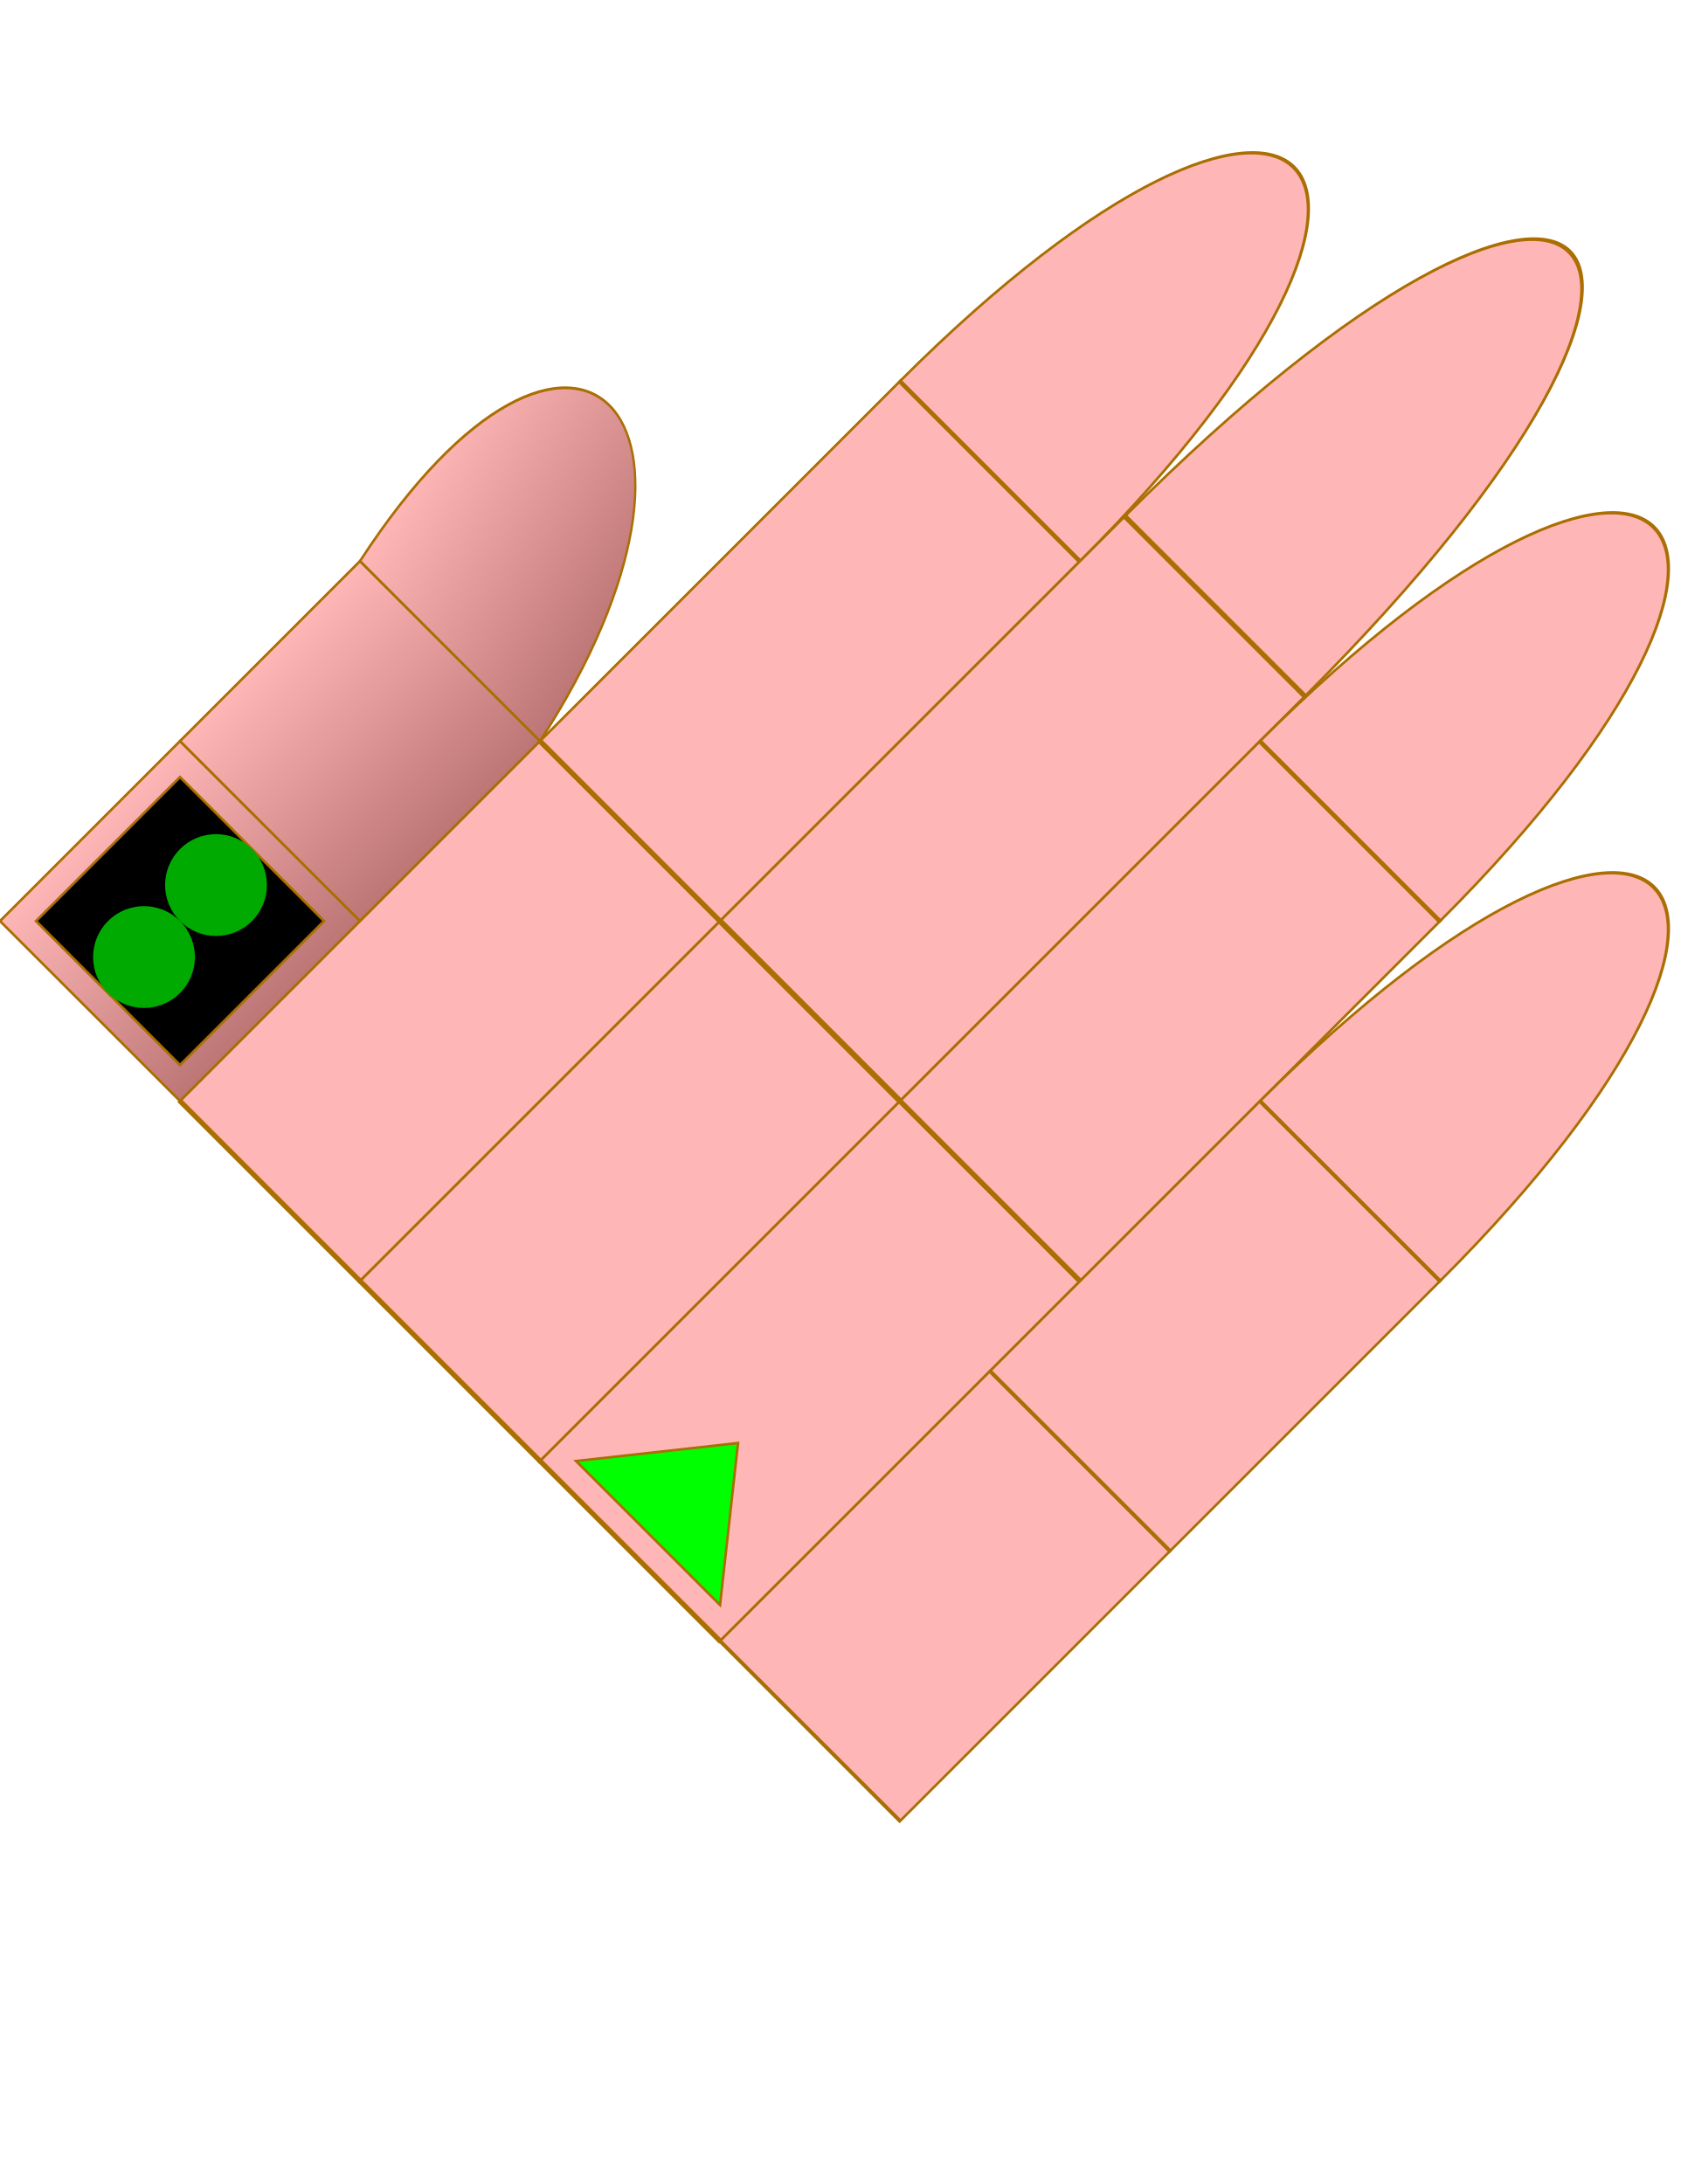
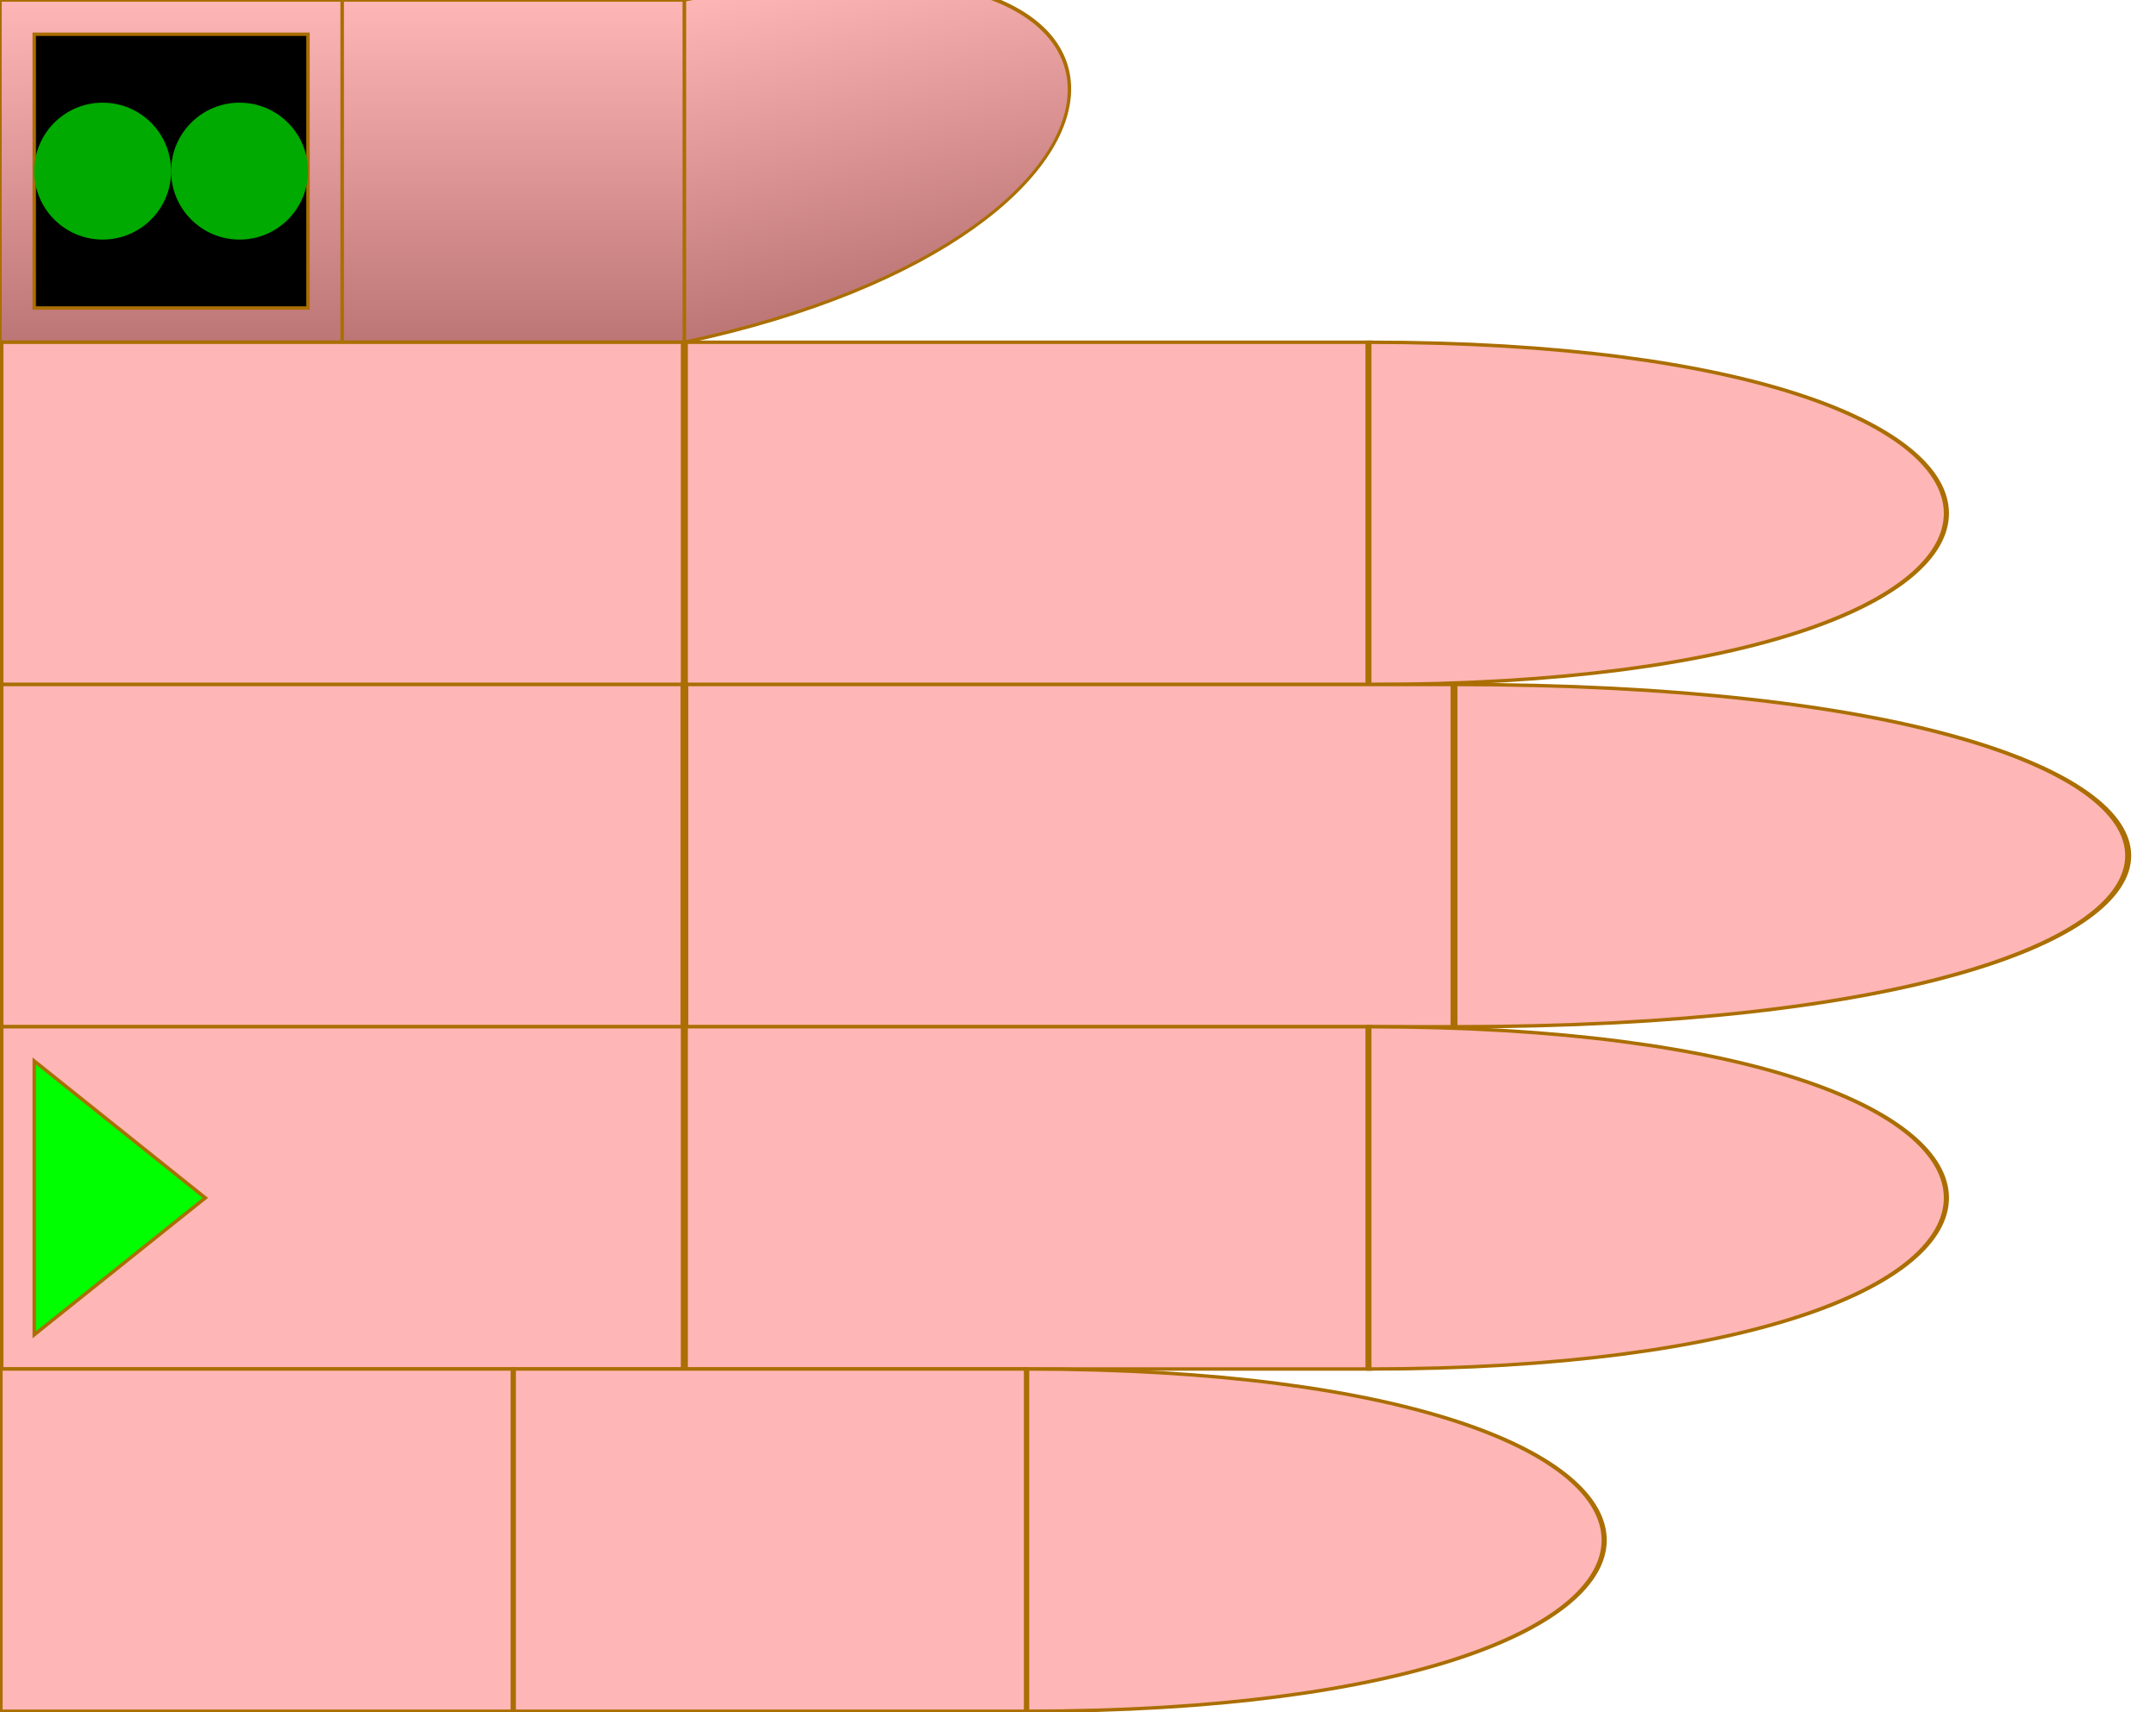
- <svg xmlns="http://www.w3.org/2000/svg" id="chord-hand" viewBox="0 0 66 70" width="500" height="650">
+ <svg xmlns="http://www.w3.org/2000/svg" id="chord-hand" viewBox="0 0 63 50" width="630" height="500">
  <style>
        #hand g use {
            stroke: #aa6e02 ;
            stroke-width: 0.1px;
        }
        #thumb {
            fill: url("#thumbGradient");
        }
        #index {
            fill: #ffb6b6ff;
        }
        #middle {
            fill: #ffb6b6ff;
        }
        #ring {
            fill: #ffb6b6ff;
        }
        #pinky {
            fill: #ffb6b6ff;
        }
    </style>
  <defs>
    <linearGradient id="thumbGradient" x1="1" x2="1" y1="0" y2="1">
      <stop offset="0%" stop-color="#ffb6b6ff" />
      <stop offset="100%" stop-color="#BD7676" />
    </linearGradient>
    <linearGradient id="fingerGradient" x1="1" x2="1" y1="0" y2="1">
      <stop offset="0%" stop-color="#BD7676" />
      <stop offset="50%" stop-color="#ffb6b6ff" />
      <stop offset="100%" stop-color="#BD7676" />
    </linearGradient>
    <radialGradient id="roundTipGradient" cx="50%" cy="50%" r="50%" fx="50%" fy="50%">
      <stop offset="0%" stop-color="#ffb6b6ff" />
      <stop offset="100%" stop-color="#BD7676" />
    </radialGradient>
    <path id="phalange" d="                 M 0 0                  L 10 0                 L 10 10                 L 0 10                 Z" stroke-width="useCurrent" stroke="useCurrent" />
    <path id="tip" d="                 M 0 0                  C 15 0, 15 10, 0 10                 L 0 10                 Z" stroke-width="useCurrent" stroke="useCurrent" />
    <circrle id="round-tip" cx="0" cy="5" r="5" fill="url('#roundTipGradient')" />
    <polygon id="start" points="1,1 6,5 1,9" fill="#0F0F" z-index="1010" />
    <rect id="start-stop" y="1" x="6" width="3" height="8" fill="#000F" z-index="1000" />
    <rect id="stop" y="1" width="8" height="8" fill="#000F" z-index="1000" />
    <circle id="dot" cx="3" cy="5" r="2" stroke="none" />
  </defs>
-   <g id="hand" viewBox="0 0 60 73" x="0" y="0" transform="rotate(-45) translate(-20,20)">
+   <g id="hand" viewBox="0 0 63 50" x="0" y="0">
    <g id="thumb">
      <use id="me" href="#phalange" transform="translate(0,0)" />
      <use id="mf" href="#phalange" transform="translate(10,0)" />
      <use id="pf" href="#tip" transform="translate(20,0) scale(1,1) skewY(-12)" />
      <use id="stop" href="#stop" x="1" />
      <use id="dot2" href="#dot" x="4" fill="#0A0F">2</use>
      <use id="dot1" href="#dot" x="0" fill="#0A0F" />
    </g>
    <g id="index" transform="translate(0,10)">
      <use id="me" href="#phalange" transform="translate(0,0) scale(2,1)" />
      <use id="mf" href="#phalange" transform="translate(20,0) scale(2,1) " />
      <use id="pf" href="#tip" transform="translate(40,0) scale(1.5,1) " />
    </g>
    <g id="middle" transform="translate(0,20)">
      <use id="me" href="#phalange" transform="translate(0,0) scale(2,1) " />
      <use id="mf" href="#phalange" transform="translate(20,0) scale(2.25,1) " />
      <use id="pf" href="#tip" transform="translate(42.5,0) scale(1.75,1) " />
    </g>
    <g id="ring" transform="translate(0,30)">
      <use id="me" href="#phalange" transform="translate(0,0) scale(2,1) " />
      <use id="mf" href="#phalange" transform="translate(20,0) scale(2,1) " />
      <use id="pf" href="#tip" transform="translate(40,0) scale(1.5,1) " />
      <use id="start" href="#start" x="0" />
    </g>
    <g id="pinky" transform="translate(0,40)">
      <use id="me" href="#phalange" transform="translate(0,0) scale(1.5,1) " />
      <use id="mf" href="#phalange" transform="translate(15,0) scale(1.5,1) " />
      <use id="pf" href="#tip" transform="translate(30,0) scale(1.5,1) " />
    </g>
  </g>
</svg>
